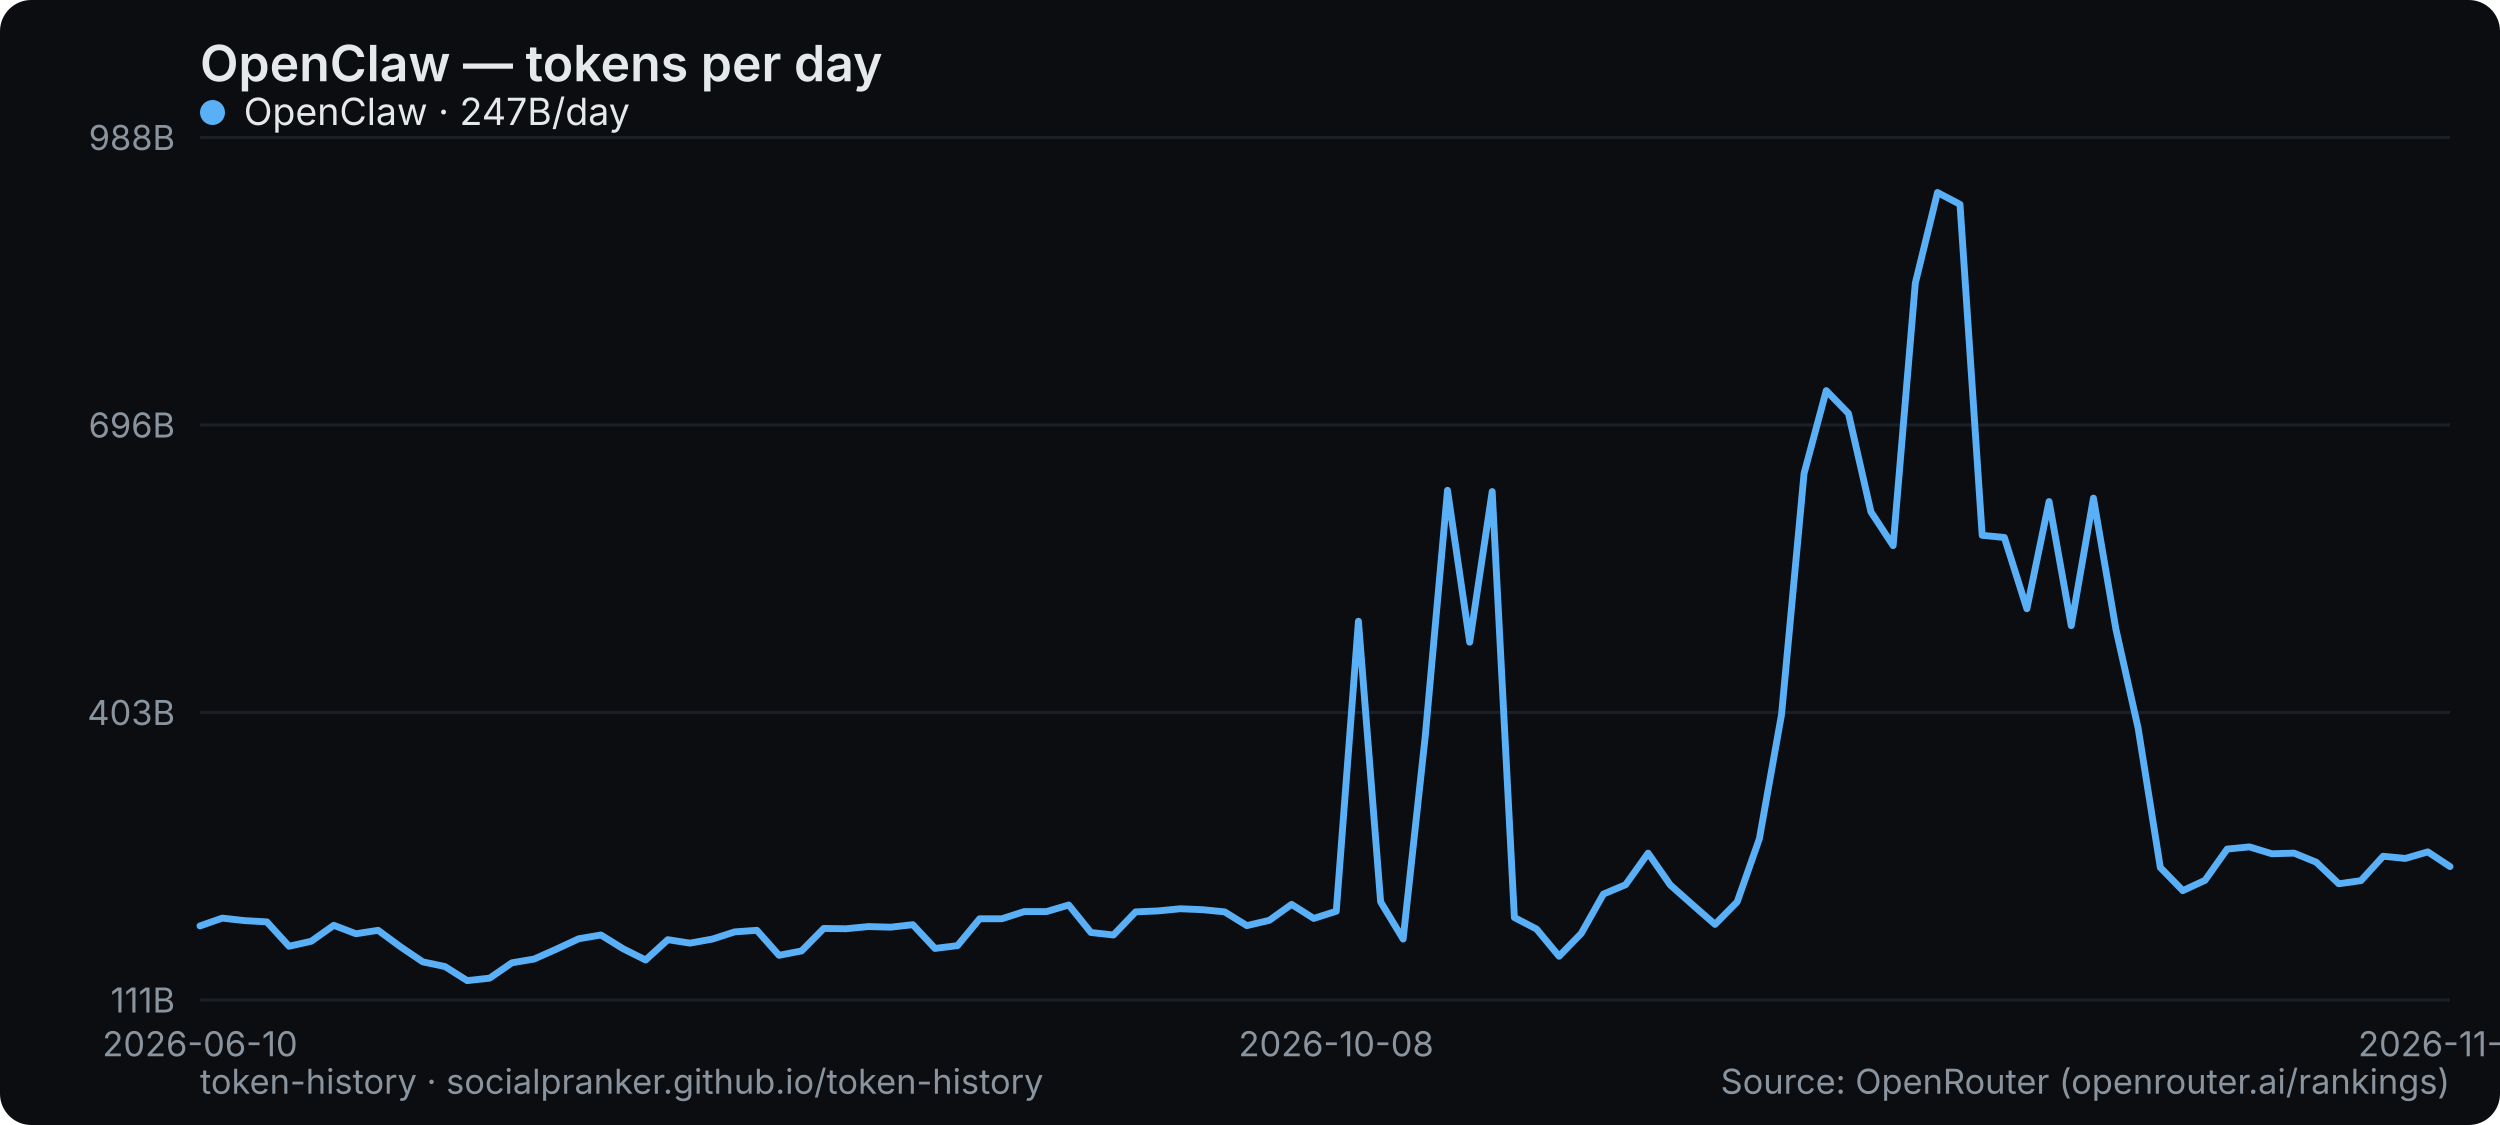
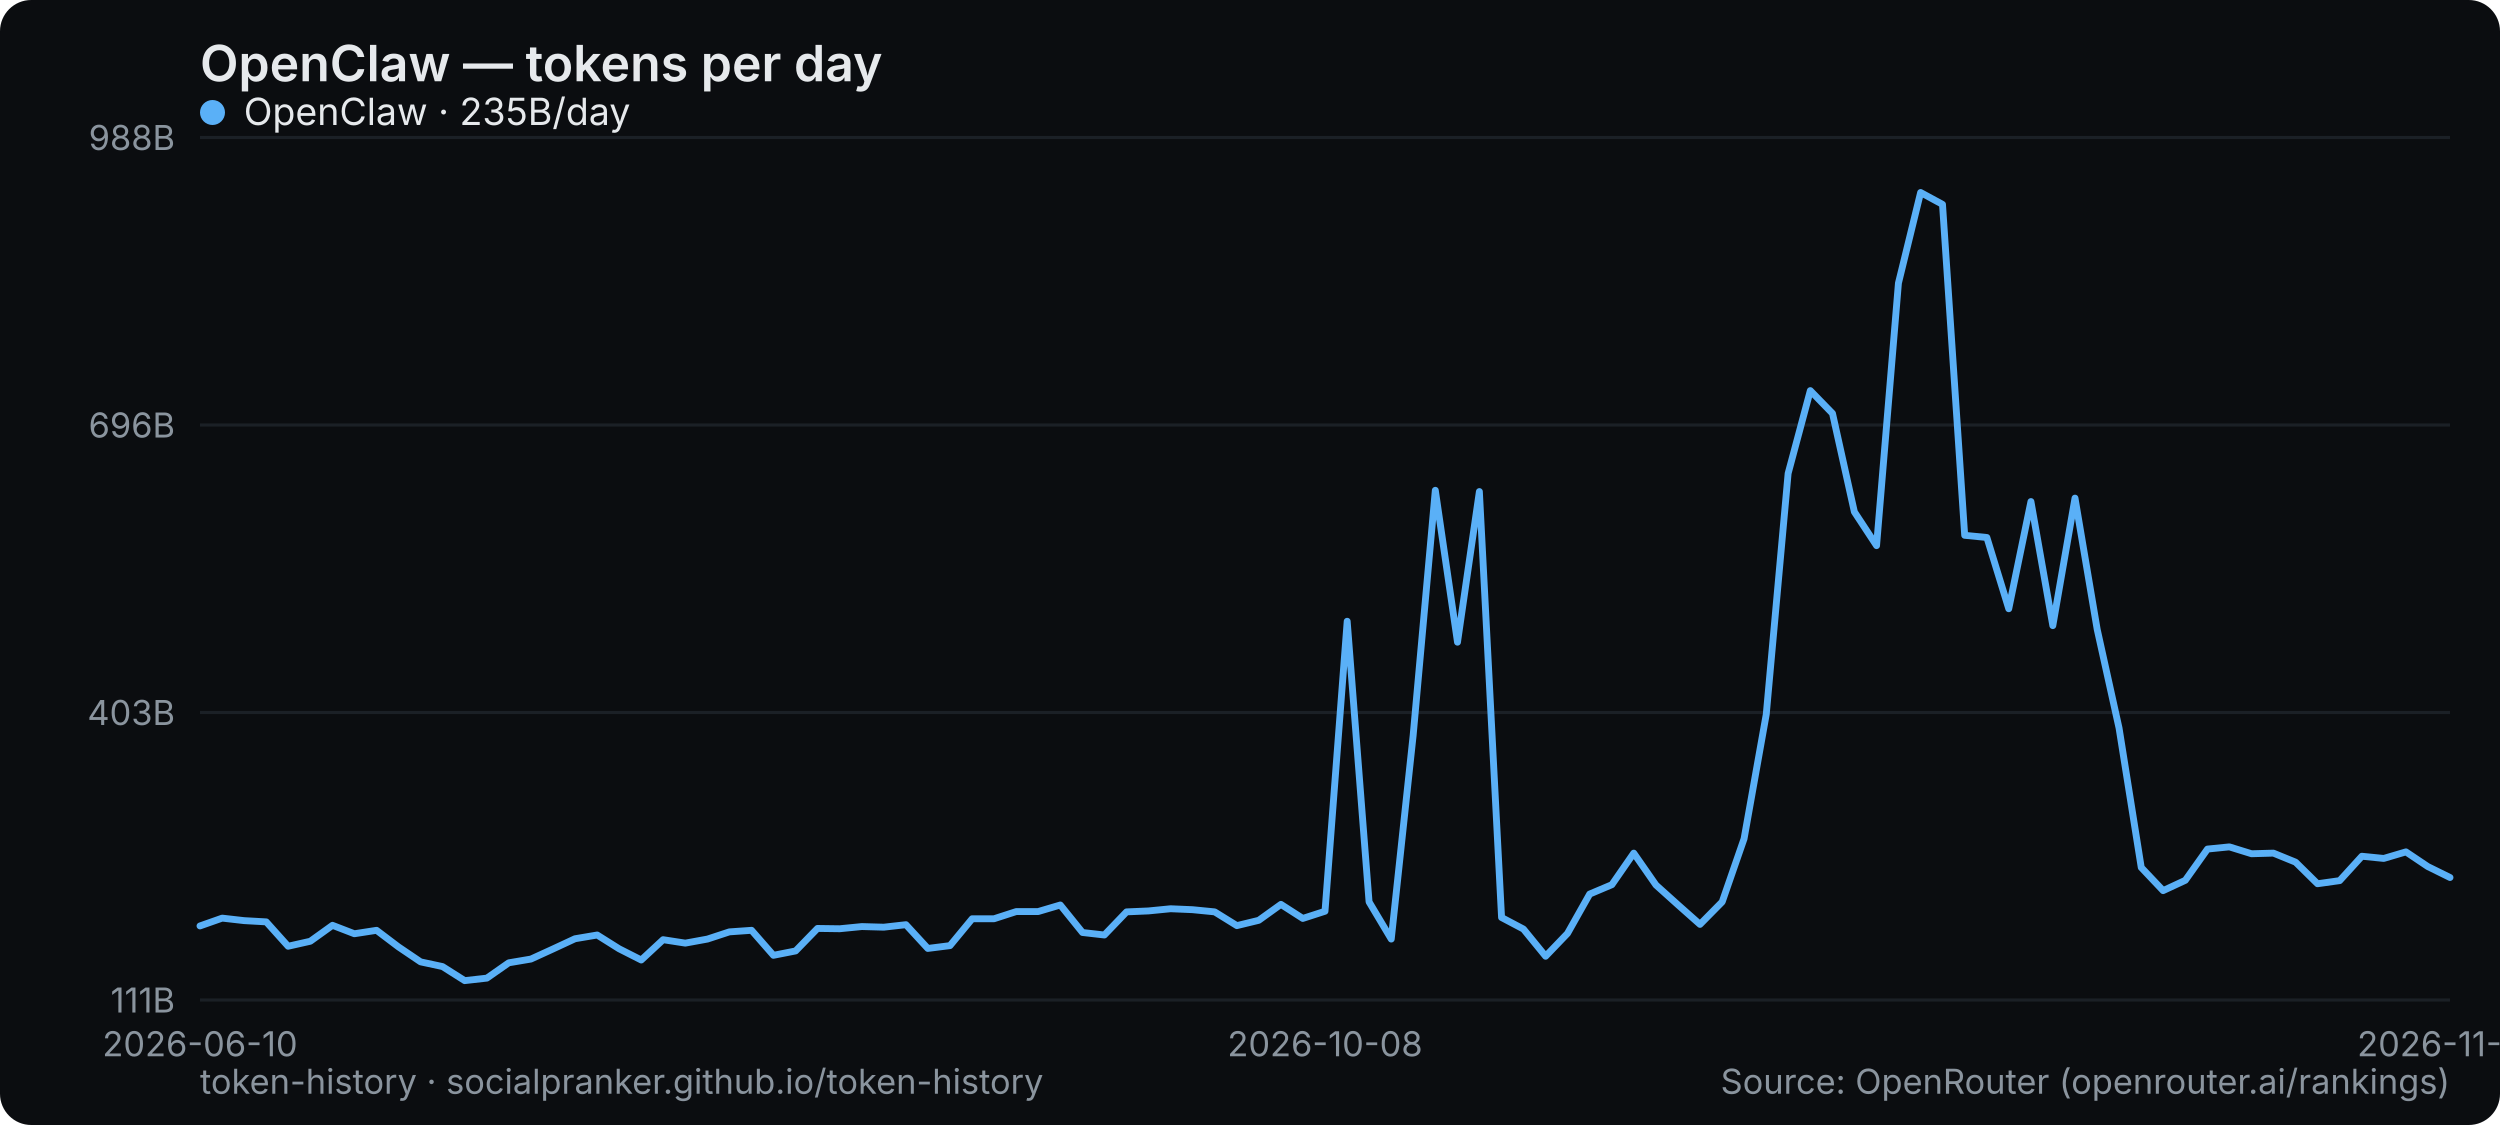
<svg xmlns="http://www.w3.org/2000/svg" width="800" height="360" viewBox="0 0 800 360" role="img" aria-label="OpenClaw — tokens per day">
  <rect width="800" height="360" rx="10" fill="#0b0d10" />
  <text x="64" y="26" font-family="system-ui,-apple-system,Segoe UI,sans-serif" font-size="16" font-weight="600" fill="#e6e9ec">OpenClaw — tokens per day</text>
  <line x1="64" y1="320" x2="784" y2="320" stroke="#1b2026" stroke-width="1" />
  <text x="56" y="324" text-anchor="end" font-family="system-ui,-apple-system,Segoe UI,sans-serif" font-size="11" fill="#8a949e">111B</text>
  <line x1="64" y1="228" x2="784" y2="228" stroke="#1b2026" stroke-width="1" />
  <text x="56" y="232" text-anchor="end" font-family="system-ui,-apple-system,Segoe UI,sans-serif" font-size="11" fill="#8a949e">403B</text>
  <line x1="64" y1="136" x2="784" y2="136" stroke="#1b2026" stroke-width="1" />
  <text x="56" y="140" text-anchor="end" font-family="system-ui,-apple-system,Segoe UI,sans-serif" font-size="11" fill="#8a949e">696B</text>
  <line x1="64" y1="44" x2="784" y2="44" stroke="#1b2026" stroke-width="1" />
  <text x="56" y="48" text-anchor="end" font-family="system-ui,-apple-system,Segoe UI,sans-serif" font-size="11" fill="#8a949e">988B</text>
  <text x="64" y="338" text-anchor="middle" font-family="system-ui,-apple-system,Segoe UI,sans-serif" font-size="11" fill="#8a949e">2026-06-10</text>
-   <text x="427.564" y="338" text-anchor="middle" font-family="system-ui,-apple-system,Segoe UI,sans-serif" font-size="11" fill="#8a949e">2026-10-08</text>
-   <text x="784" y="338" text-anchor="middle" font-family="system-ui,-apple-system,Segoe UI,sans-serif" font-size="11" fill="#8a949e">2026-11-27</text>
-   <polyline points="64.0,296.3 71.1,293.8 78.3,294.6 85.4,295.0 92.5,302.8 99.6,301.2 106.8,296.1 113.9,298.8 121.0,297.7 128.2,303.0 135.3,307.8 142.4,309.3 149.5,313.8 156.7,313.0 163.8,308.1 170.9,306.9 178.1,303.7 185.2,300.4 192.3,299.2 199.4,303.6 206.6,307.2 213.7,300.7 220.8,301.8 228.0,300.5 235.1,298.2 242.2,297.7 249.3,305.7 256.5,304.3 263.6,297.1 270.7,297.2 277.9,296.5 285.0,296.7 292.1,295.9 299.2,303.5 306.4,302.6 313.5,294.0 320.6,294.0 327.8,291.7 334.9,291.7 342.0,289.6 349.1,298.4 356.3,299.2 363.4,291.8 370.5,291.5 377.7,290.8 384.8,291.1 391.9,291.8 399.0,296.2 406.2,294.5 413.3,289.4 420.4,293.9 427.6,291.6 434.7,198.8 441.8,288.6 449.0,300.5 456.1,235.4 463.2,156.9 470.3,205.5 477.5,157.3 484.6,293.6 491.7,297.3 498.9,306.0 506.0,298.7 513.1,286.1 520.2,283.1 527.4,273.0 534.5,283.2 541.6,289.5 548.8,295.8 555.9,288.6 563.0,268.4 570.1,228.6 577.3,151.5 584.4,125.0 591.5,132.3 598.7,163.8 605.8,174.6 612.9,90.6 620.0,61.6 627.2,65.4 634.3,171.3 641.4,172.0 648.6,194.8 655.7,160.5 662.8,200.2 669.9,159.4 677.1,201.4 684.2,233.0 691.3,277.6 698.5,285.0 705.6,281.7 712.7,271.7 719.8,271.0 727.0,273.2 734.1,273.0 741.2,275.9 748.4,282.8 755.5,281.8 762.6,274.0 769.7,274.7 776.9,272.6 784.0,277.3" fill="none" stroke="#5ab0f7" stroke-width="2.2" stroke-linejoin="round" stroke-linecap="round" />
+   <text x="424" y="338" text-anchor="middle" font-family="system-ui,-apple-system,Segoe UI,sans-serif" font-size="11" fill="#8a949e">2026-10-08</text>
+   <text x="784" y="338" text-anchor="middle" font-family="system-ui,-apple-system,Segoe UI,sans-serif" font-size="11" fill="#8a949e">2026-11-28</text>
+   <polyline points="64.0,296.3 71.1,293.8 78.1,294.6 85.2,295.0 92.2,302.8 99.3,301.2 106.4,296.1 113.4,298.8 120.5,297.7 127.5,303.0 134.6,307.8 141.6,309.3 148.7,313.8 155.8,313.0 162.8,308.1 169.9,306.9 176.9,303.7 184.0,300.4 191.1,299.2 198.1,303.6 205.2,307.2 212.2,300.7 219.3,301.8 226.4,300.5 233.4,298.2 240.5,297.7 247.5,305.7 254.6,304.3 261.6,297.1 268.7,297.2 275.8,296.5 282.8,296.7 289.9,295.9 296.9,303.5 304.0,302.6 311.1,294.0 318.1,294.0 325.2,291.7 332.2,291.7 339.3,289.6 346.4,298.4 353.4,299.2 360.5,291.8 367.5,291.5 374.6,290.8 381.6,291.1 388.7,291.8 395.8,296.2 402.8,294.5 409.9,289.4 416.9,293.9 424.0,291.6 431.1,198.8 438.1,288.6 445.2,300.5 452.2,235.4 459.3,156.9 466.4,205.5 473.4,157.3 480.5,293.6 487.5,297.3 494.6,306.0 501.6,298.7 508.7,286.1 515.8,283.1 522.8,273.0 529.9,283.2 536.9,289.5 544.0,295.8 551.1,288.6 558.1,268.4 565.2,228.6 572.2,151.5 579.3,125.0 586.4,132.3 593.4,163.8 600.5,174.6 607.5,90.6 614.6,61.6 621.6,65.4 628.7,171.3 635.8,172.0 642.8,194.8 649.9,160.5 656.9,200.2 664.0,159.4 671.1,201.4 678.1,233.0 685.2,277.6 692.2,285.0 699.3,281.7 706.4,271.7 713.4,271.0 720.5,273.2 727.5,273.0 734.6,275.9 741.6,282.8 748.7,281.8 755.8,274.0 762.8,274.7 769.9,272.6 776.9,277.3 784.0,280.8" fill="none" stroke="#5ab0f7" stroke-width="2.2" stroke-linejoin="round" stroke-linecap="round" />
  <g font-family="system-ui,-apple-system,Segoe UI,sans-serif" font-size="12">
    <circle cx="68" cy="36" r="4" fill="#5ab0f7" />
-     <text x="78" y="40" fill="#e6e9ec">OpenClaw · 247B/day</text>
+     <text x="78" y="40" fill="#e6e9ec">OpenClaw · 235B/day</text>
  </g>
  <text x="64" y="350" font-family="system-ui,-apple-system,Segoe UI,sans-serif" font-size="11" fill="#8a949e">token-history · socialpranker.github.io/token-history</text>
  <text x="784" y="350" text-anchor="end" font-family="system-ui,-apple-system,Segoe UI,sans-serif" font-size="11" fill="#8a949e">Source: OpenRouter (openrouter.ai/rankings)</text>
</svg>
